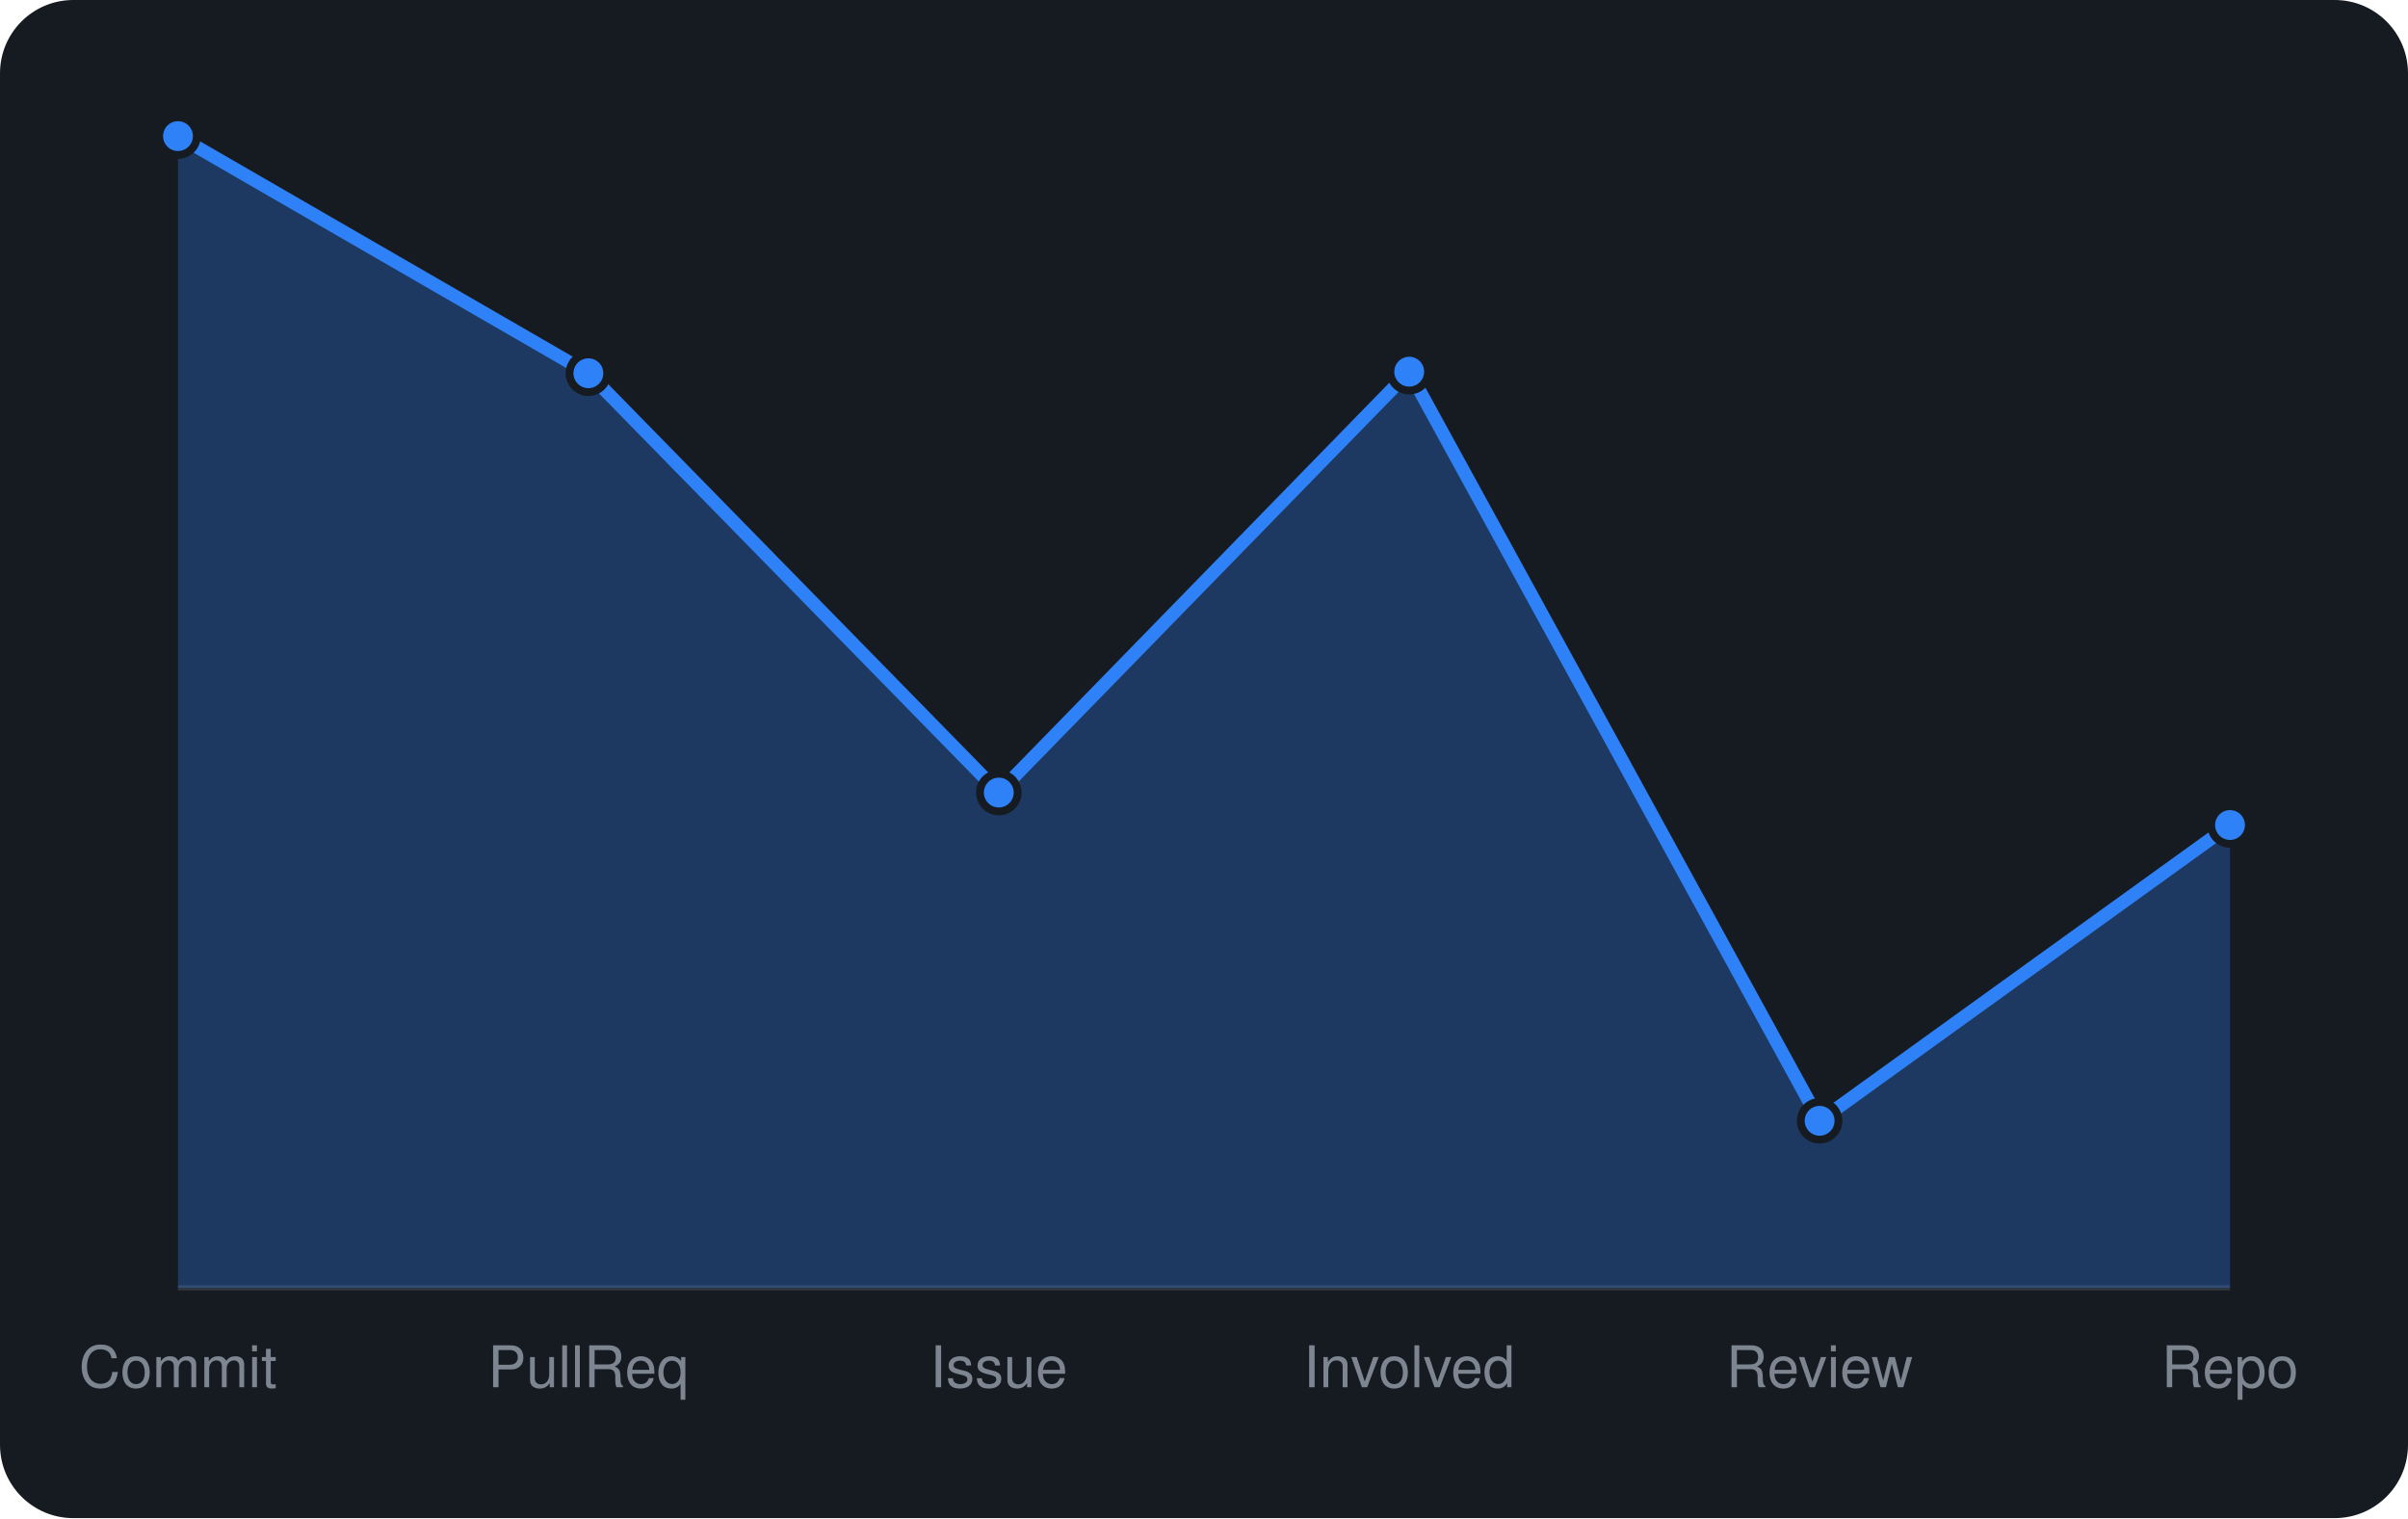
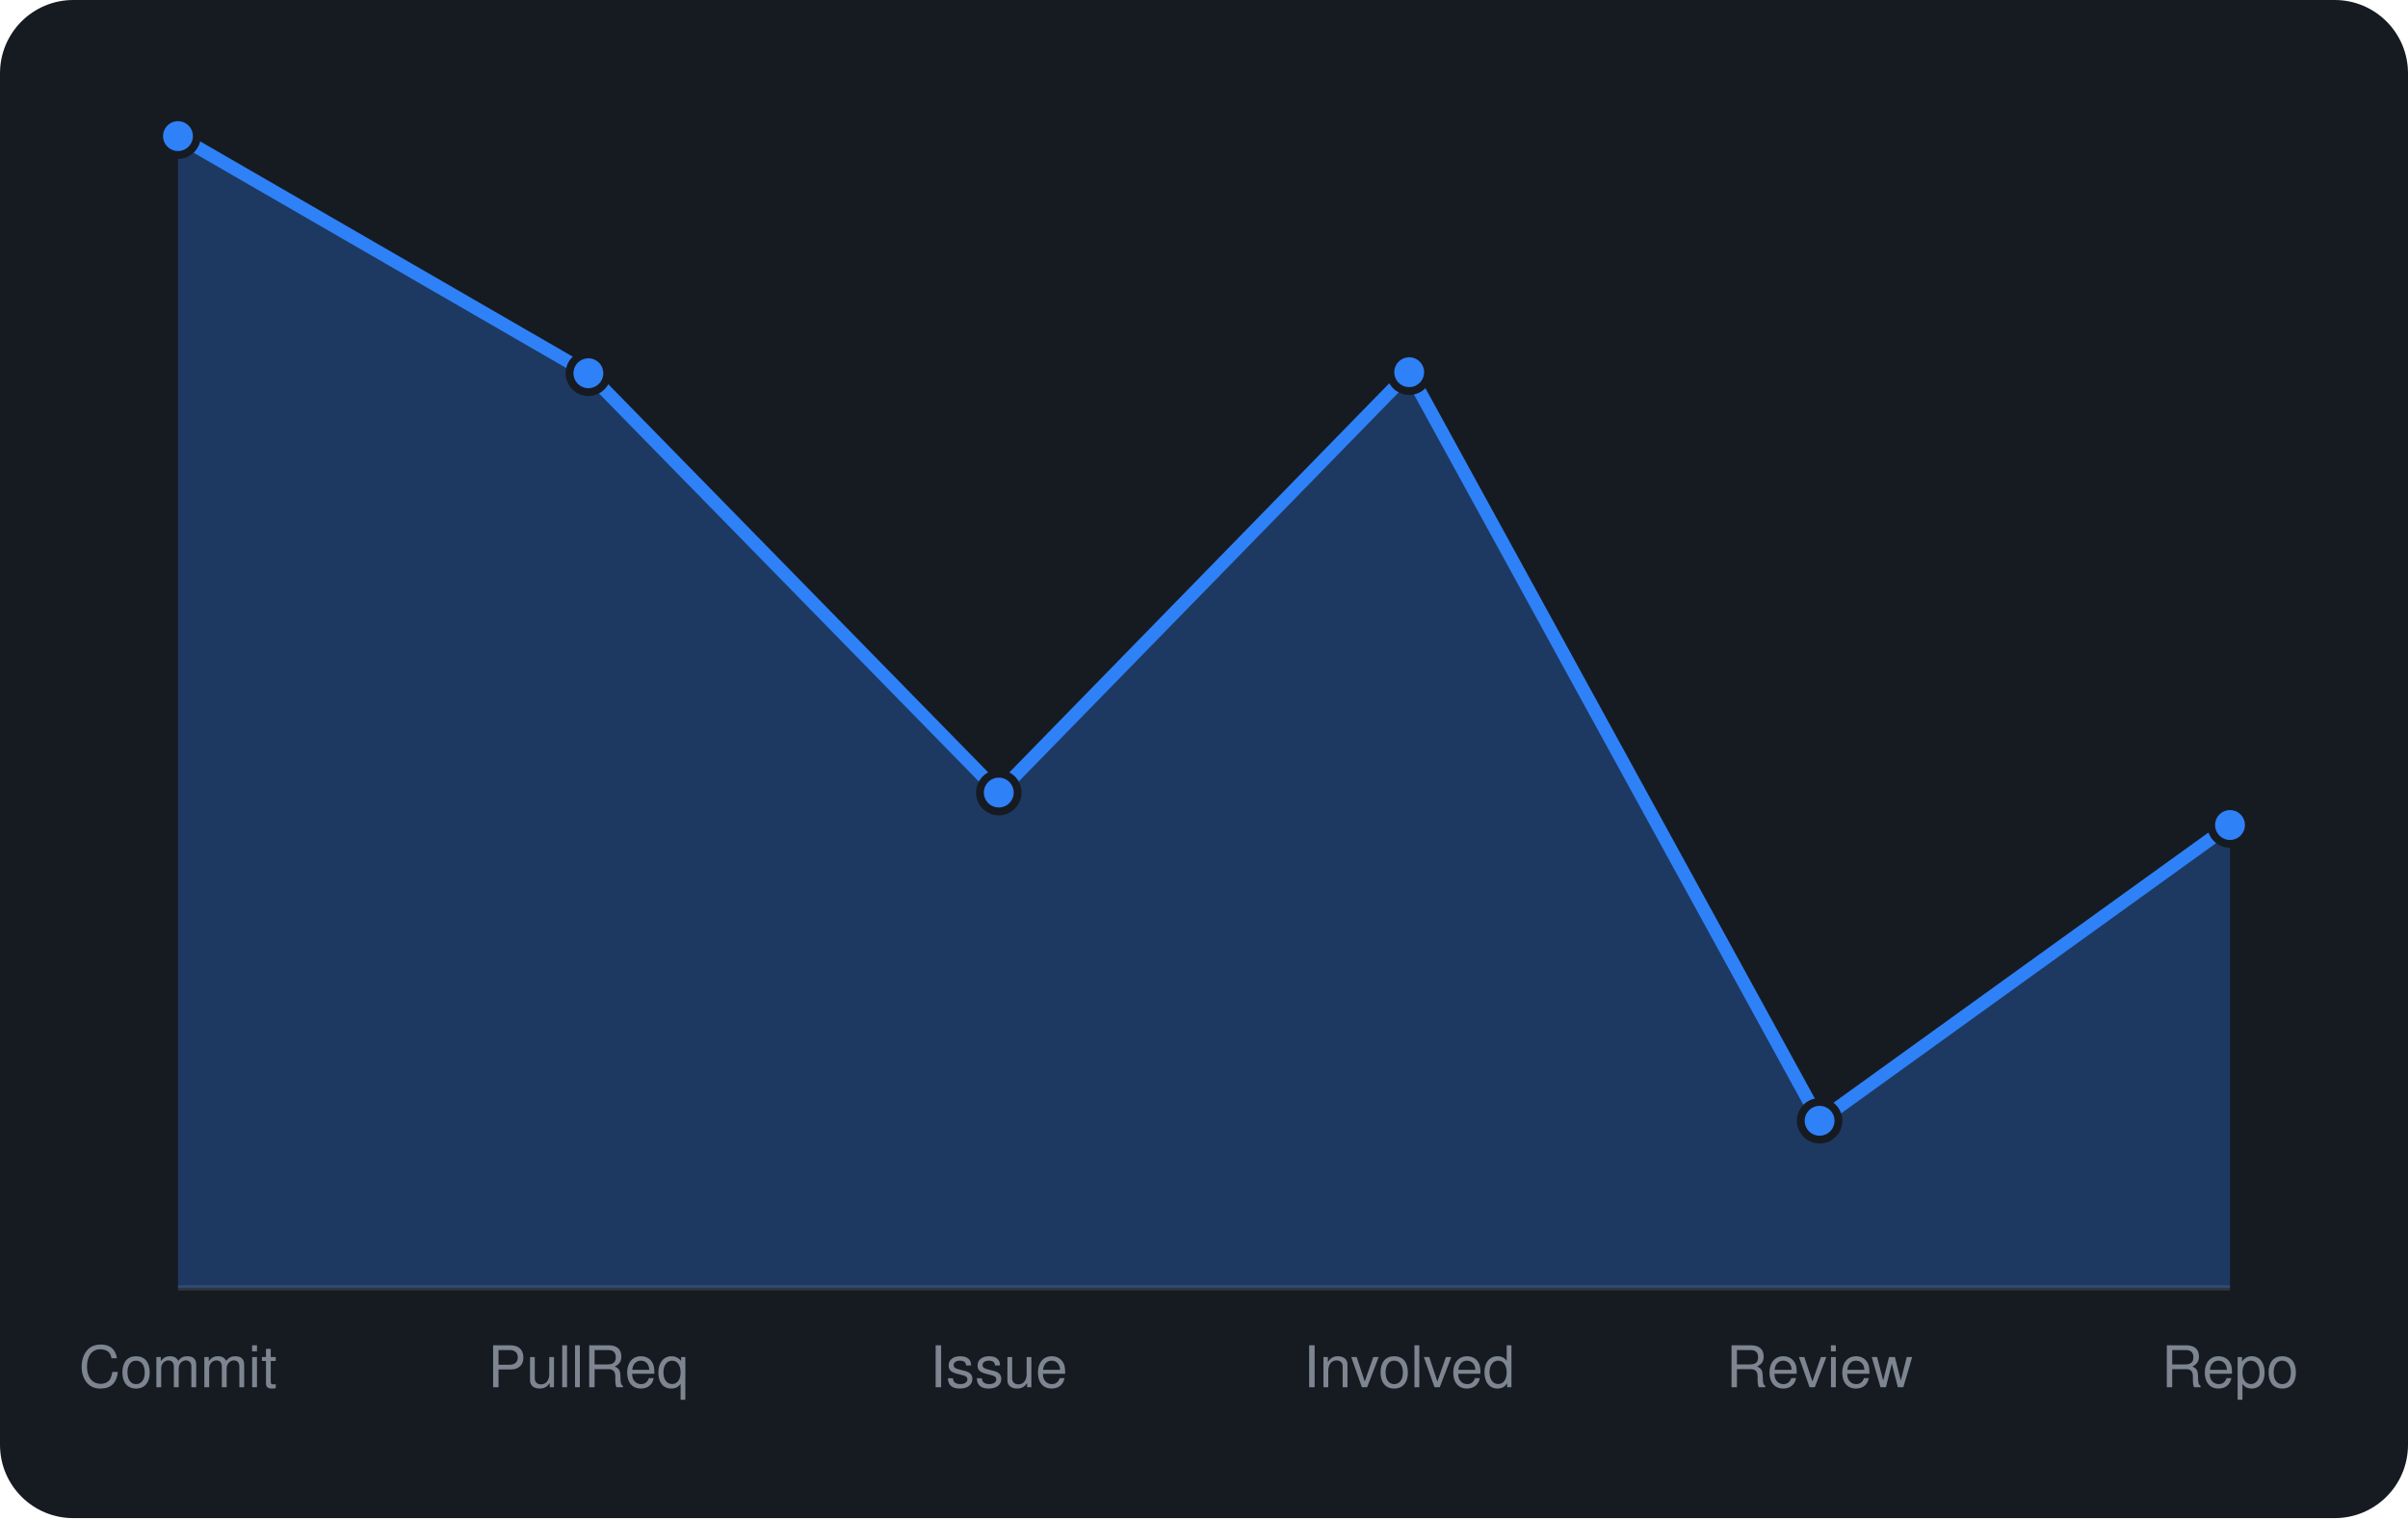
<svg xmlns="http://www.w3.org/2000/svg" viewBox="0 0 460 290" width="460" height="290" font-family="-apple-system,BlinkMacSystemFont,'Segoe UI',Helvetica,Arial,sans-serif">
  <rect width="460" height="290" rx="14" fill="#161b22" />
  <line x1="34" y1="246" x2="426" y2="246" stroke="#30363d" />
-   <path d="M34.0 246 L34.0 26.0L112.4 71.3L190.8 151.4L269.2 71.0L347.6 214.1L426.0 157.6 L426.0 246 Z" fill="rgba(47,129,247,0.3)" />
-   <path d="M34.0 26.0L112.4 71.3L190.8 151.4L269.2 71.0L347.6 214.1L426.0 157.6" fill="none" stroke="#2f81f7" stroke-width="2.5" stroke-linejoin="round" />
+   <path d="M34.0 246 L34.0 26.0L112.4 71.3L190.8 151.4L269.2 71.1L347.6 214.1L426.0 157.6 L426.0 246 Z" fill="rgba(47,129,247,0.3)" />
+   <path d="M34.0 26.0L112.4 71.3L190.8 151.4L269.2 71.1L347.6 214.1L426.0 157.6" fill="none" stroke="#2f81f7" stroke-width="2.5" stroke-linejoin="round" />
  <circle cx="34.0" cy="26.0" r="3.6" fill="#2f81f7" stroke="#161b22" stroke-width="1.5" />
  <circle cx="112.4" cy="71.3" r="3.6" fill="#2f81f7" stroke="#161b22" stroke-width="1.5" />
  <circle cx="190.8" cy="151.4" r="3.6" fill="#2f81f7" stroke="#161b22" stroke-width="1.5" />
-   <circle cx="269.2" cy="71.0" r="3.6" fill="#2f81f7" stroke="#161b22" stroke-width="1.5" />
+   <circle cx="269.2" cy="71.1" r="3.6" fill="#2f81f7" stroke="#161b22" stroke-width="1.5" />
  <circle cx="347.6" cy="214.1" r="3.6" fill="#2f81f7" stroke="#161b22" stroke-width="1.5" />
  <circle cx="426.0" cy="157.6" r="3.6" fill="#2f81f7" stroke="#161b22" stroke-width="1.5" />
  <text x="34.0" y="265" text-anchor="middle" font-size="11" fill="#7d8590">Commit</text>
  <text x="112.4" y="265" text-anchor="middle" font-size="11" fill="#7d8590">PullReq</text>
  <text x="190.8" y="265" text-anchor="middle" font-size="11" fill="#7d8590">Issue</text>
  <text x="269.2" y="265" text-anchor="middle" font-size="11" fill="#7d8590">Involved</text>
  <text x="347.6" y="265" text-anchor="middle" font-size="11" fill="#7d8590">Review</text>
  <text x="426.0" y="265" text-anchor="middle" font-size="11" fill="#7d8590">Repo</text>
</svg>
